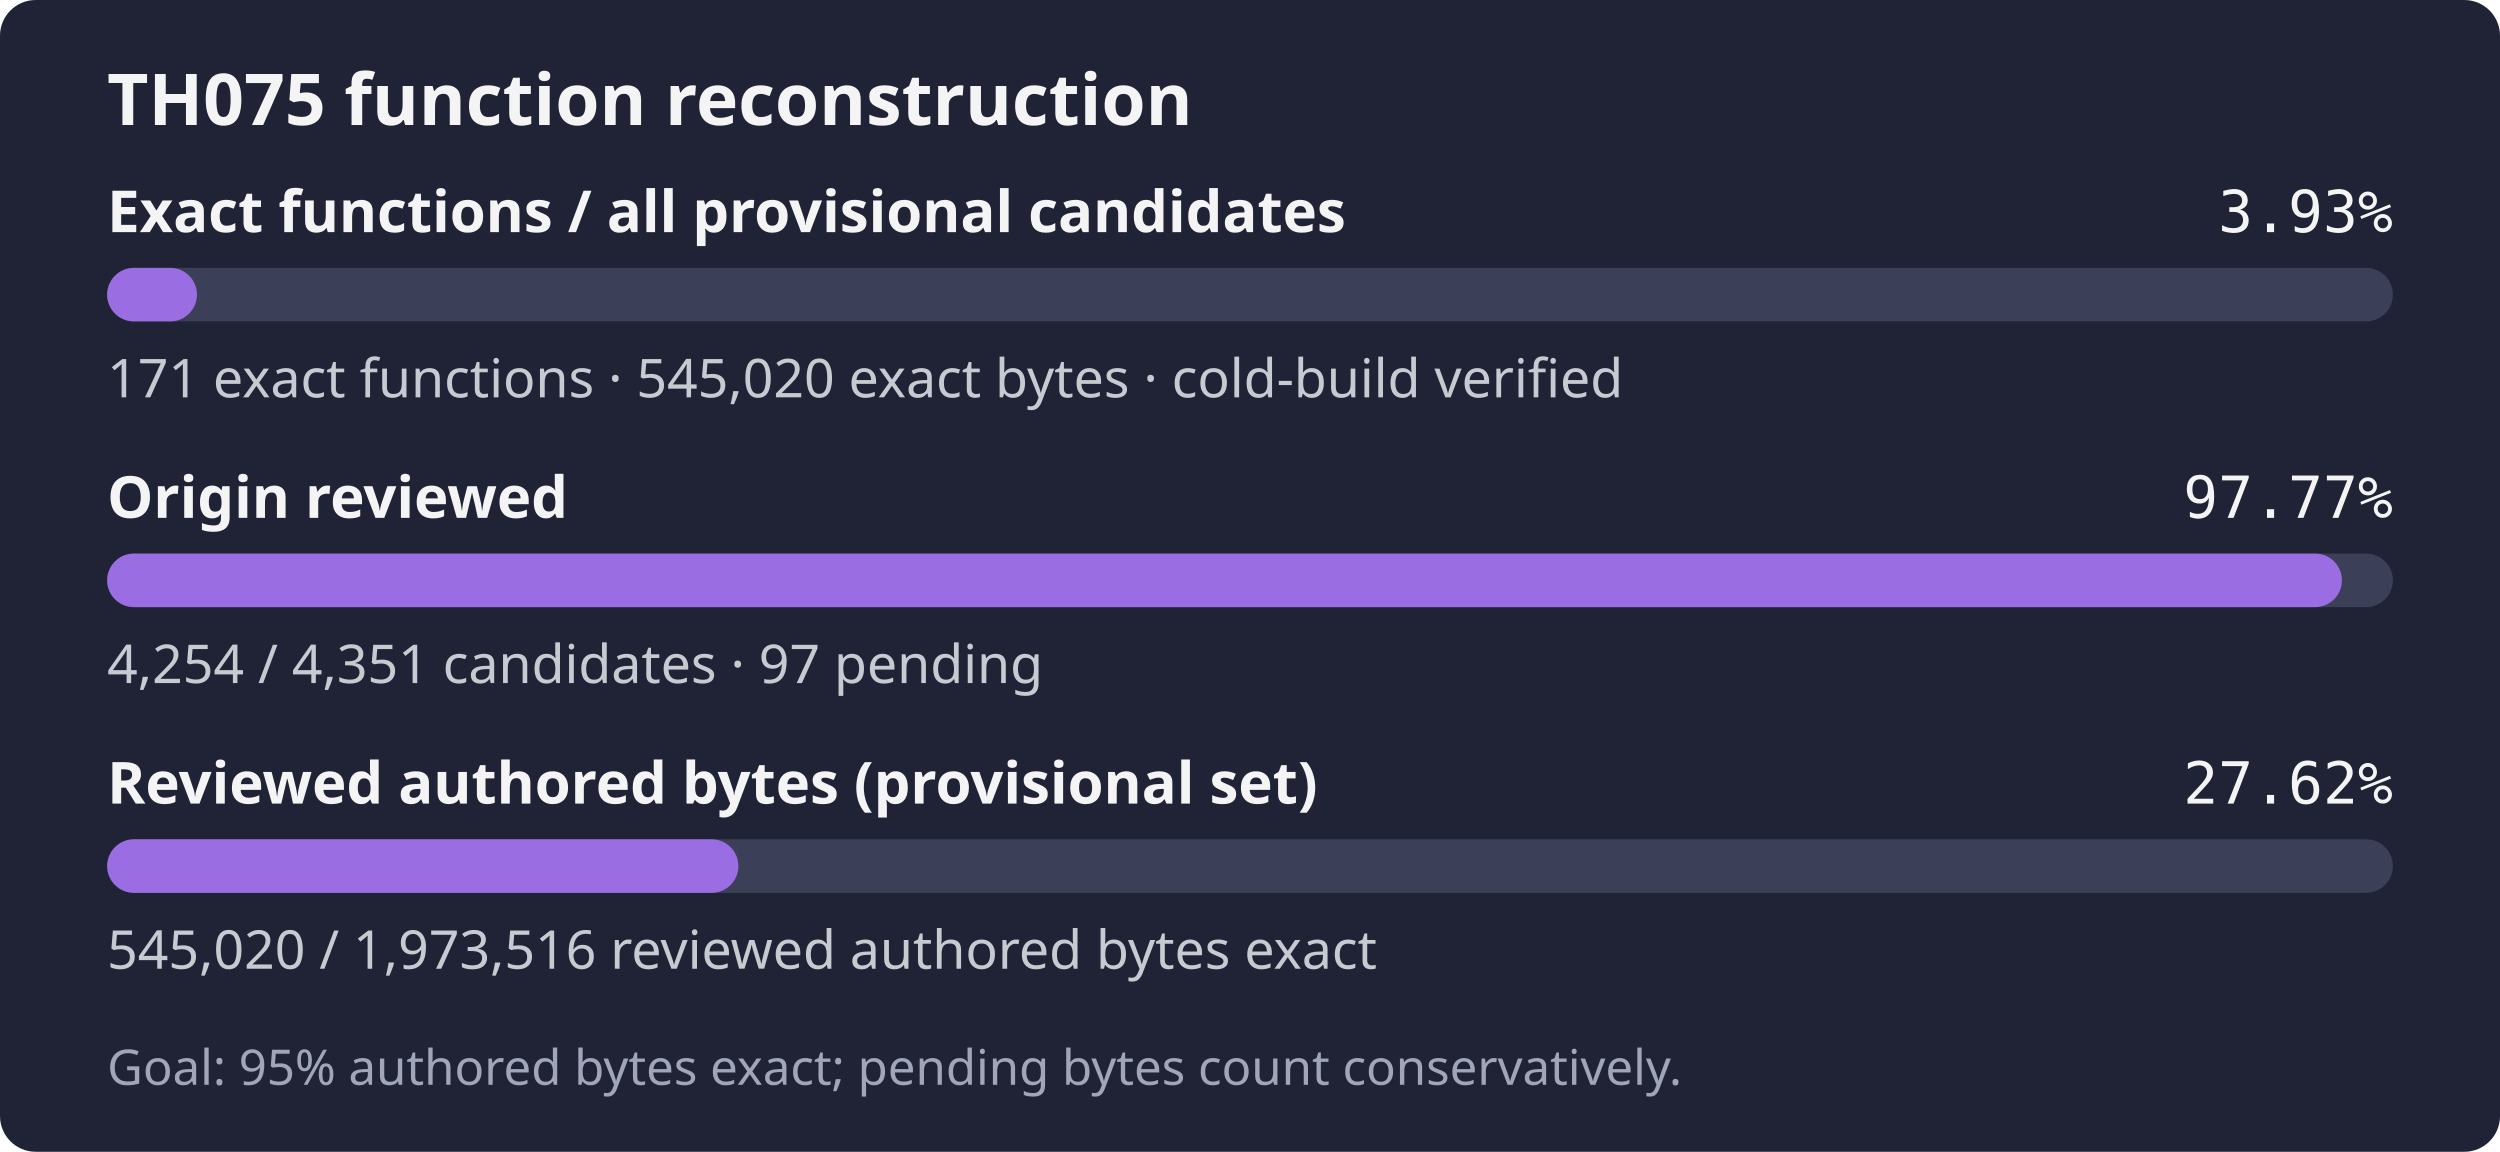
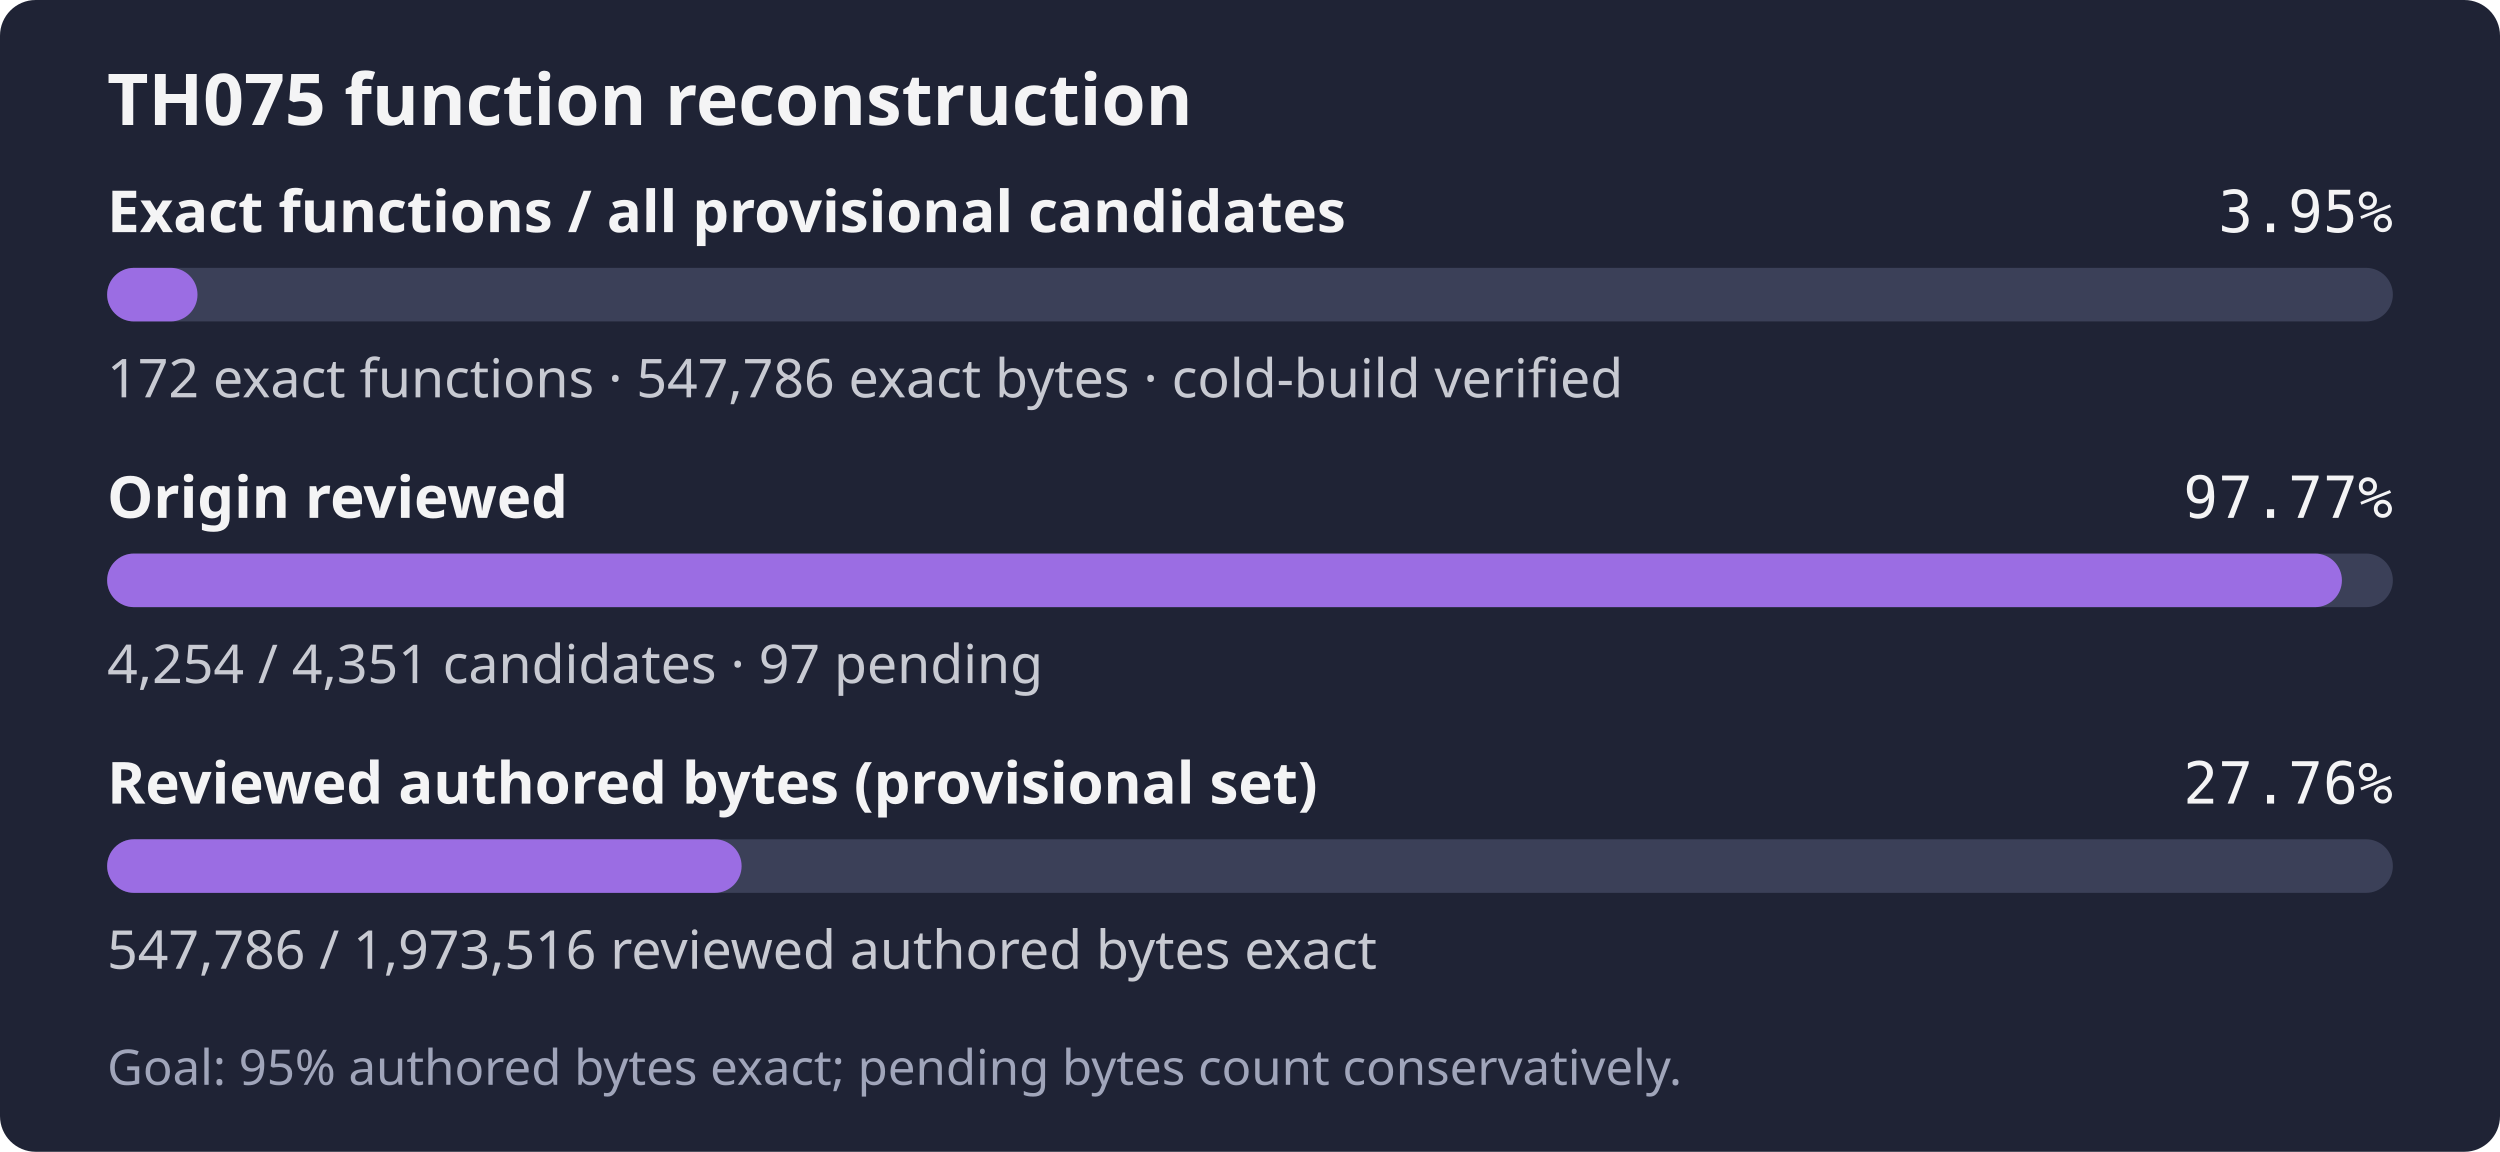
- <svg xmlns="http://www.w3.org/2000/svg" width="560" height="258" role="img" aria-label="TH075: 171 exact functions, 545,020 exact bytes; 4,254 of 4,351 candidates reviewed; Goal: 95% authored bytes exact; pending bytes count conservatively.">
+ <svg xmlns="http://www.w3.org/2000/svg" width="560" height="258" role="img" aria-label="TH075: 172 exact functions, 547,786 exact bytes; 4,254 of 4,351 candidates reviewed; Goal: 95% authored bytes exact; pending bytes count conservatively.">
  <rect width="560" height="258" rx="8" fill="#1f2335" />
  <text x="24" y="28" fill="#f4f4f5" font-family="sans-serif" font-size="16" font-weight="600">TH075 function reconstruction</text>
  <text x="24" y="52" fill="#f4f4f5" font-family="sans-serif" font-size="13" font-weight="600">Exact functions / all provisional candidates</text>
-   <text x="536" y="52" fill="#f4f4f5" text-anchor="end" font-family="monospace" font-size="13">3.93%</text>
+   <text x="536" y="52" fill="#f4f4f5" text-anchor="end" font-family="monospace" font-size="13">3.95%</text>
  <rect x="24" y="60" width="512" height="12" rx="6" fill="#3b4058" />
-   <rect x="24" y="60" width="20.12" height="12" rx="6" fill="#9b6de3" />
-   <text x="24" y="89" fill="#c8cad2" font-family="sans-serif" font-size="12">171 exact functions · 545,020 exact bytes · cold-build verified</text>
+   <rect x="24" y="60" width="20.24" height="12" rx="6" fill="#9b6de3" />
+   <text x="24" y="89" fill="#c8cad2" font-family="sans-serif" font-size="12">172 exact functions · 547,786 exact bytes · cold-build verified</text>
  <text x="24" y="116" fill="#f4f4f5" font-family="sans-serif" font-size="13" font-weight="600">Origin reviewed</text>
  <text x="536" y="116" fill="#f4f4f5" text-anchor="end" font-family="monospace" font-size="13">97.77%</text>
  <rect x="24" y="124" width="512" height="12" rx="6" fill="#3b4058" />
  <rect x="24" y="124" width="500.59" height="12" rx="6" fill="#9b6de3" />
  <text x="24" y="153" fill="#c8cad2" font-family="sans-serif" font-size="12">4,254 / 4,351 candidates · 97 pending</text>
  <text x="24" y="180" fill="#f4f4f5" font-family="sans-serif" font-size="13" font-weight="600">Reviewed authored bytes (provisional set)</text>
-   <text x="536" y="180" fill="#f4f4f5" text-anchor="end" font-family="monospace" font-size="13">27.62%</text>
+   <text x="536" y="180" fill="#f4f4f5" text-anchor="end" font-family="monospace" font-size="13">27.76%</text>
  <rect x="24" y="188" width="512" height="12" rx="6" fill="#3b4058" />
-   <rect x="24" y="188" width="141.40" height="12" rx="6" fill="#9b6de3" />
-   <text x="24" y="217" fill="#c8cad2" font-family="sans-serif" font-size="12">545,020 / 1,973,516 reviewed authored bytes exact</text>
+   <rect x="24" y="188" width="142.12" height="12" rx="6" fill="#9b6de3" />
+   <text x="24" y="217" fill="#c8cad2" font-family="sans-serif" font-size="12">547,786 / 1,973,516 reviewed authored bytes exact</text>
  <text x="24" y="243" fill="#a0a5ba" font-family="sans-serif" font-size="11">Goal: 95% authored bytes exact; pending bytes count conservatively.</text>
</svg>
